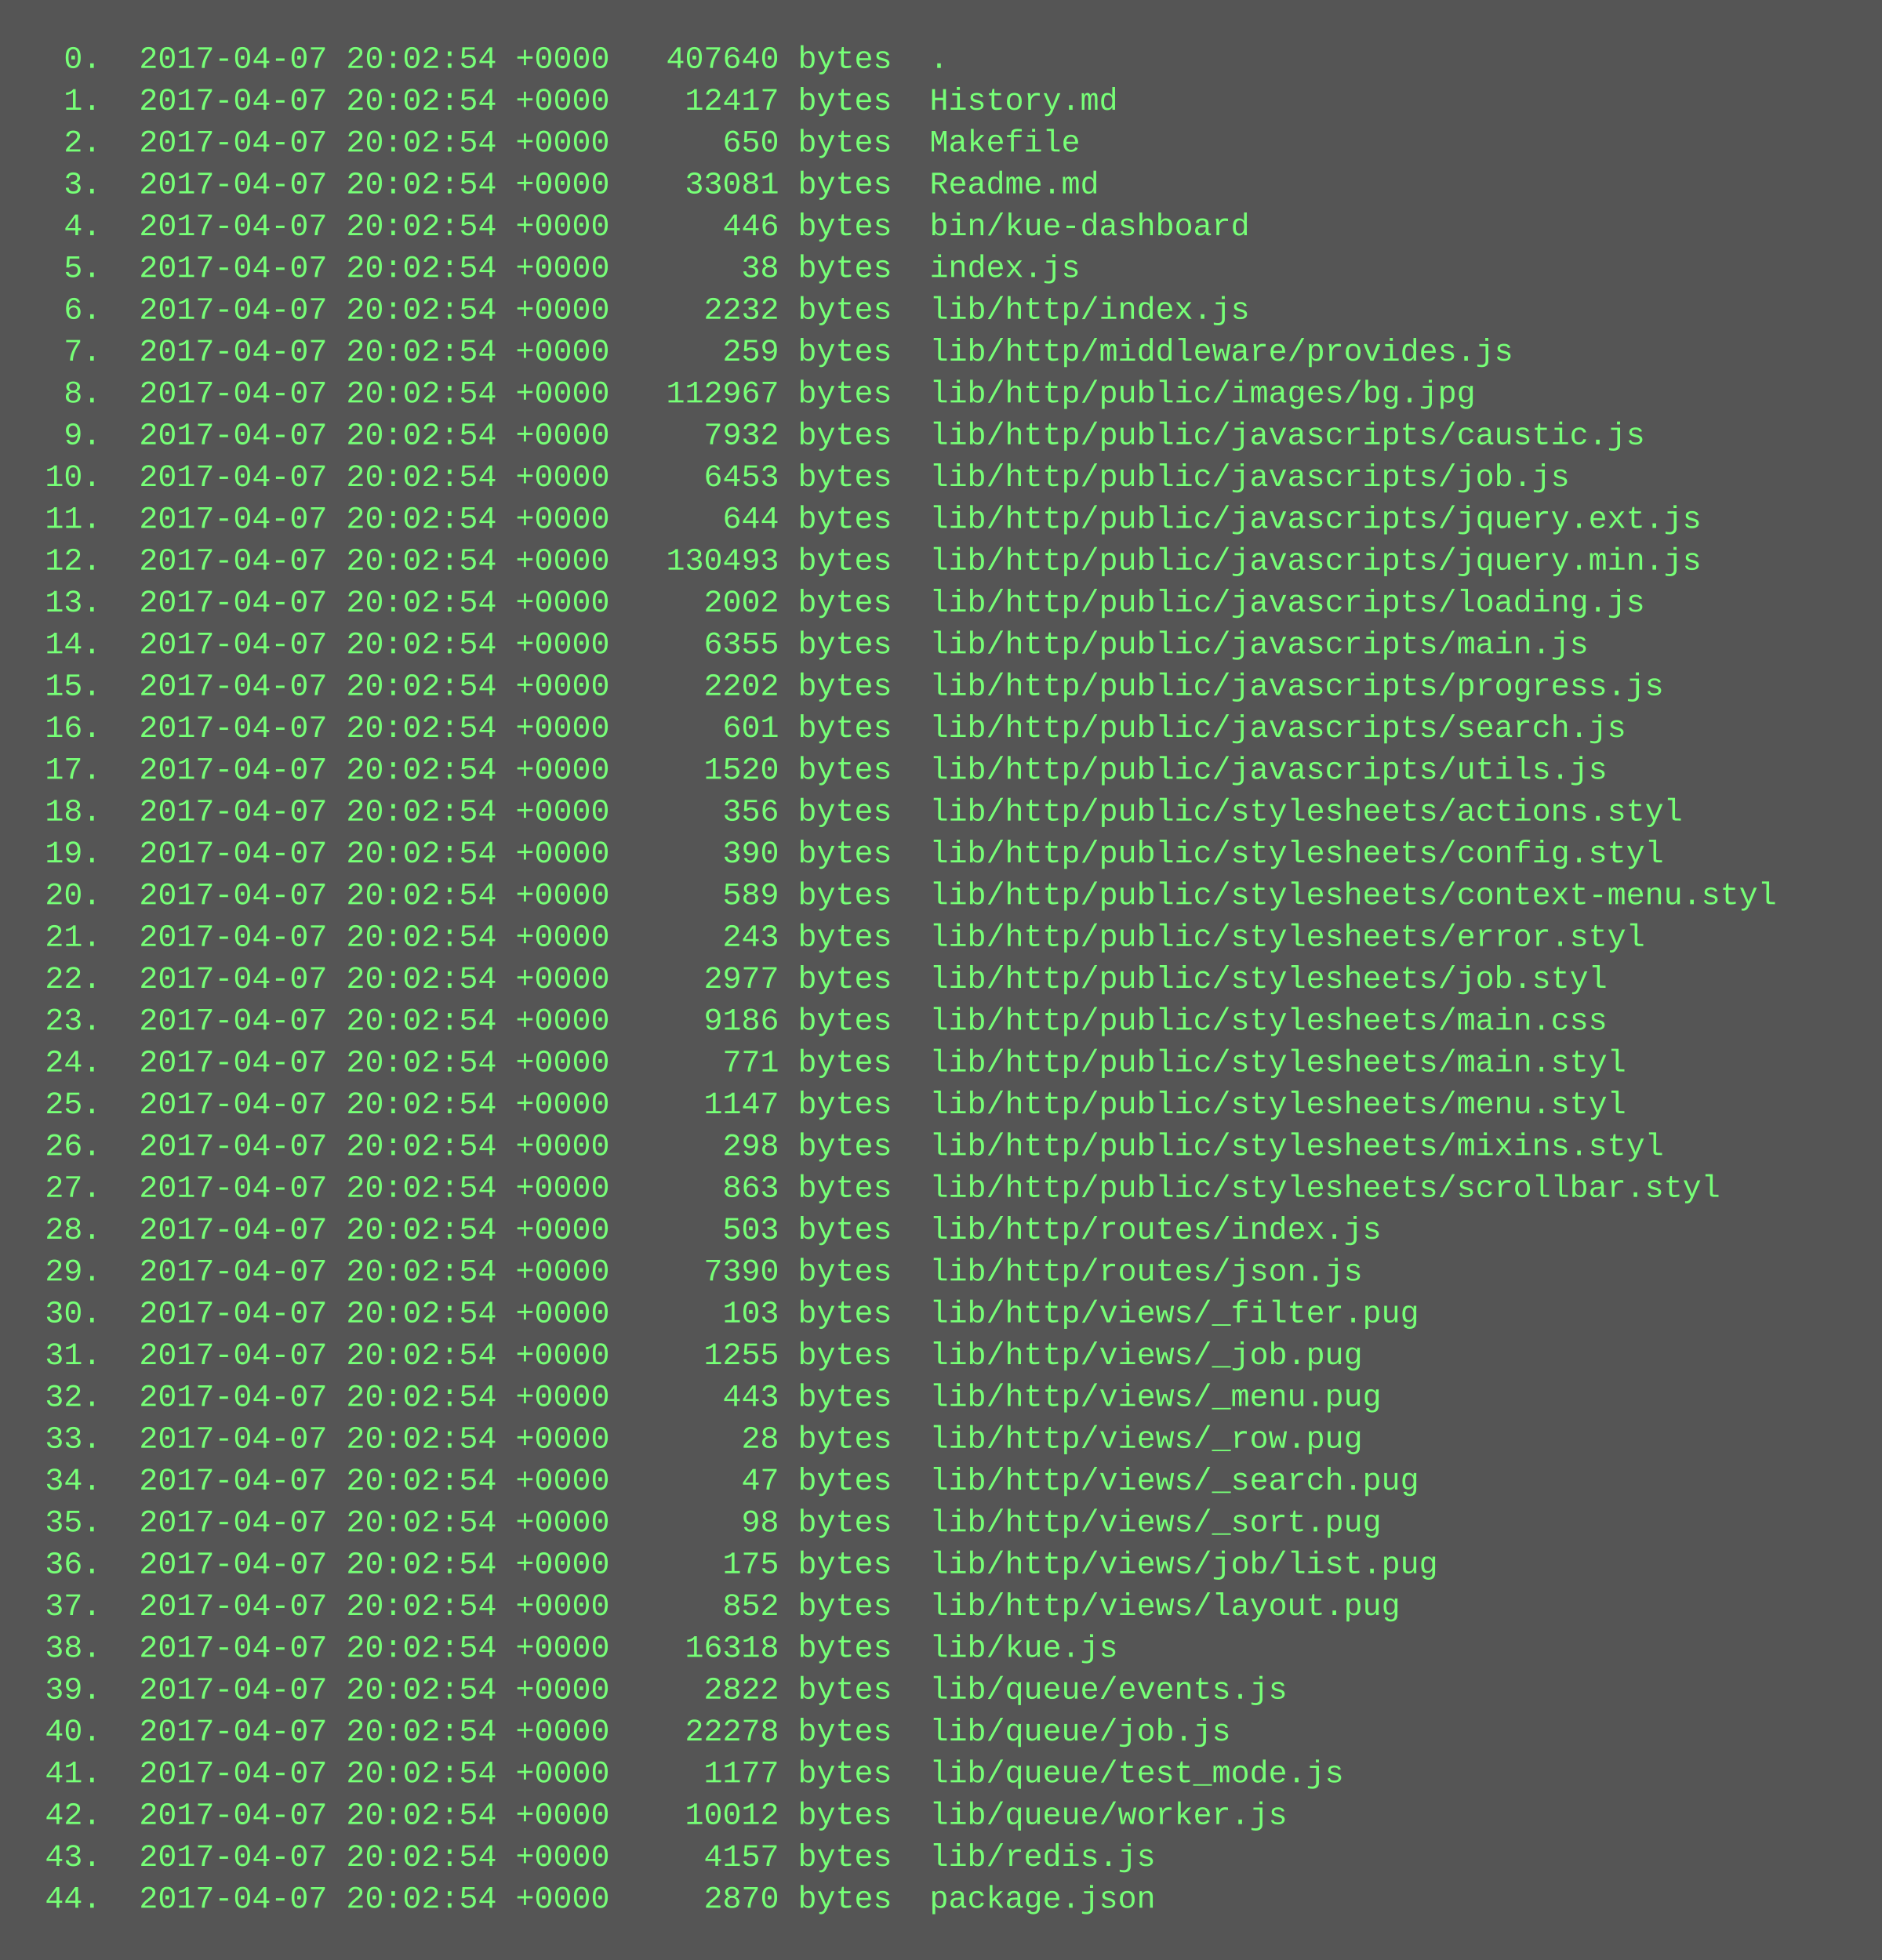
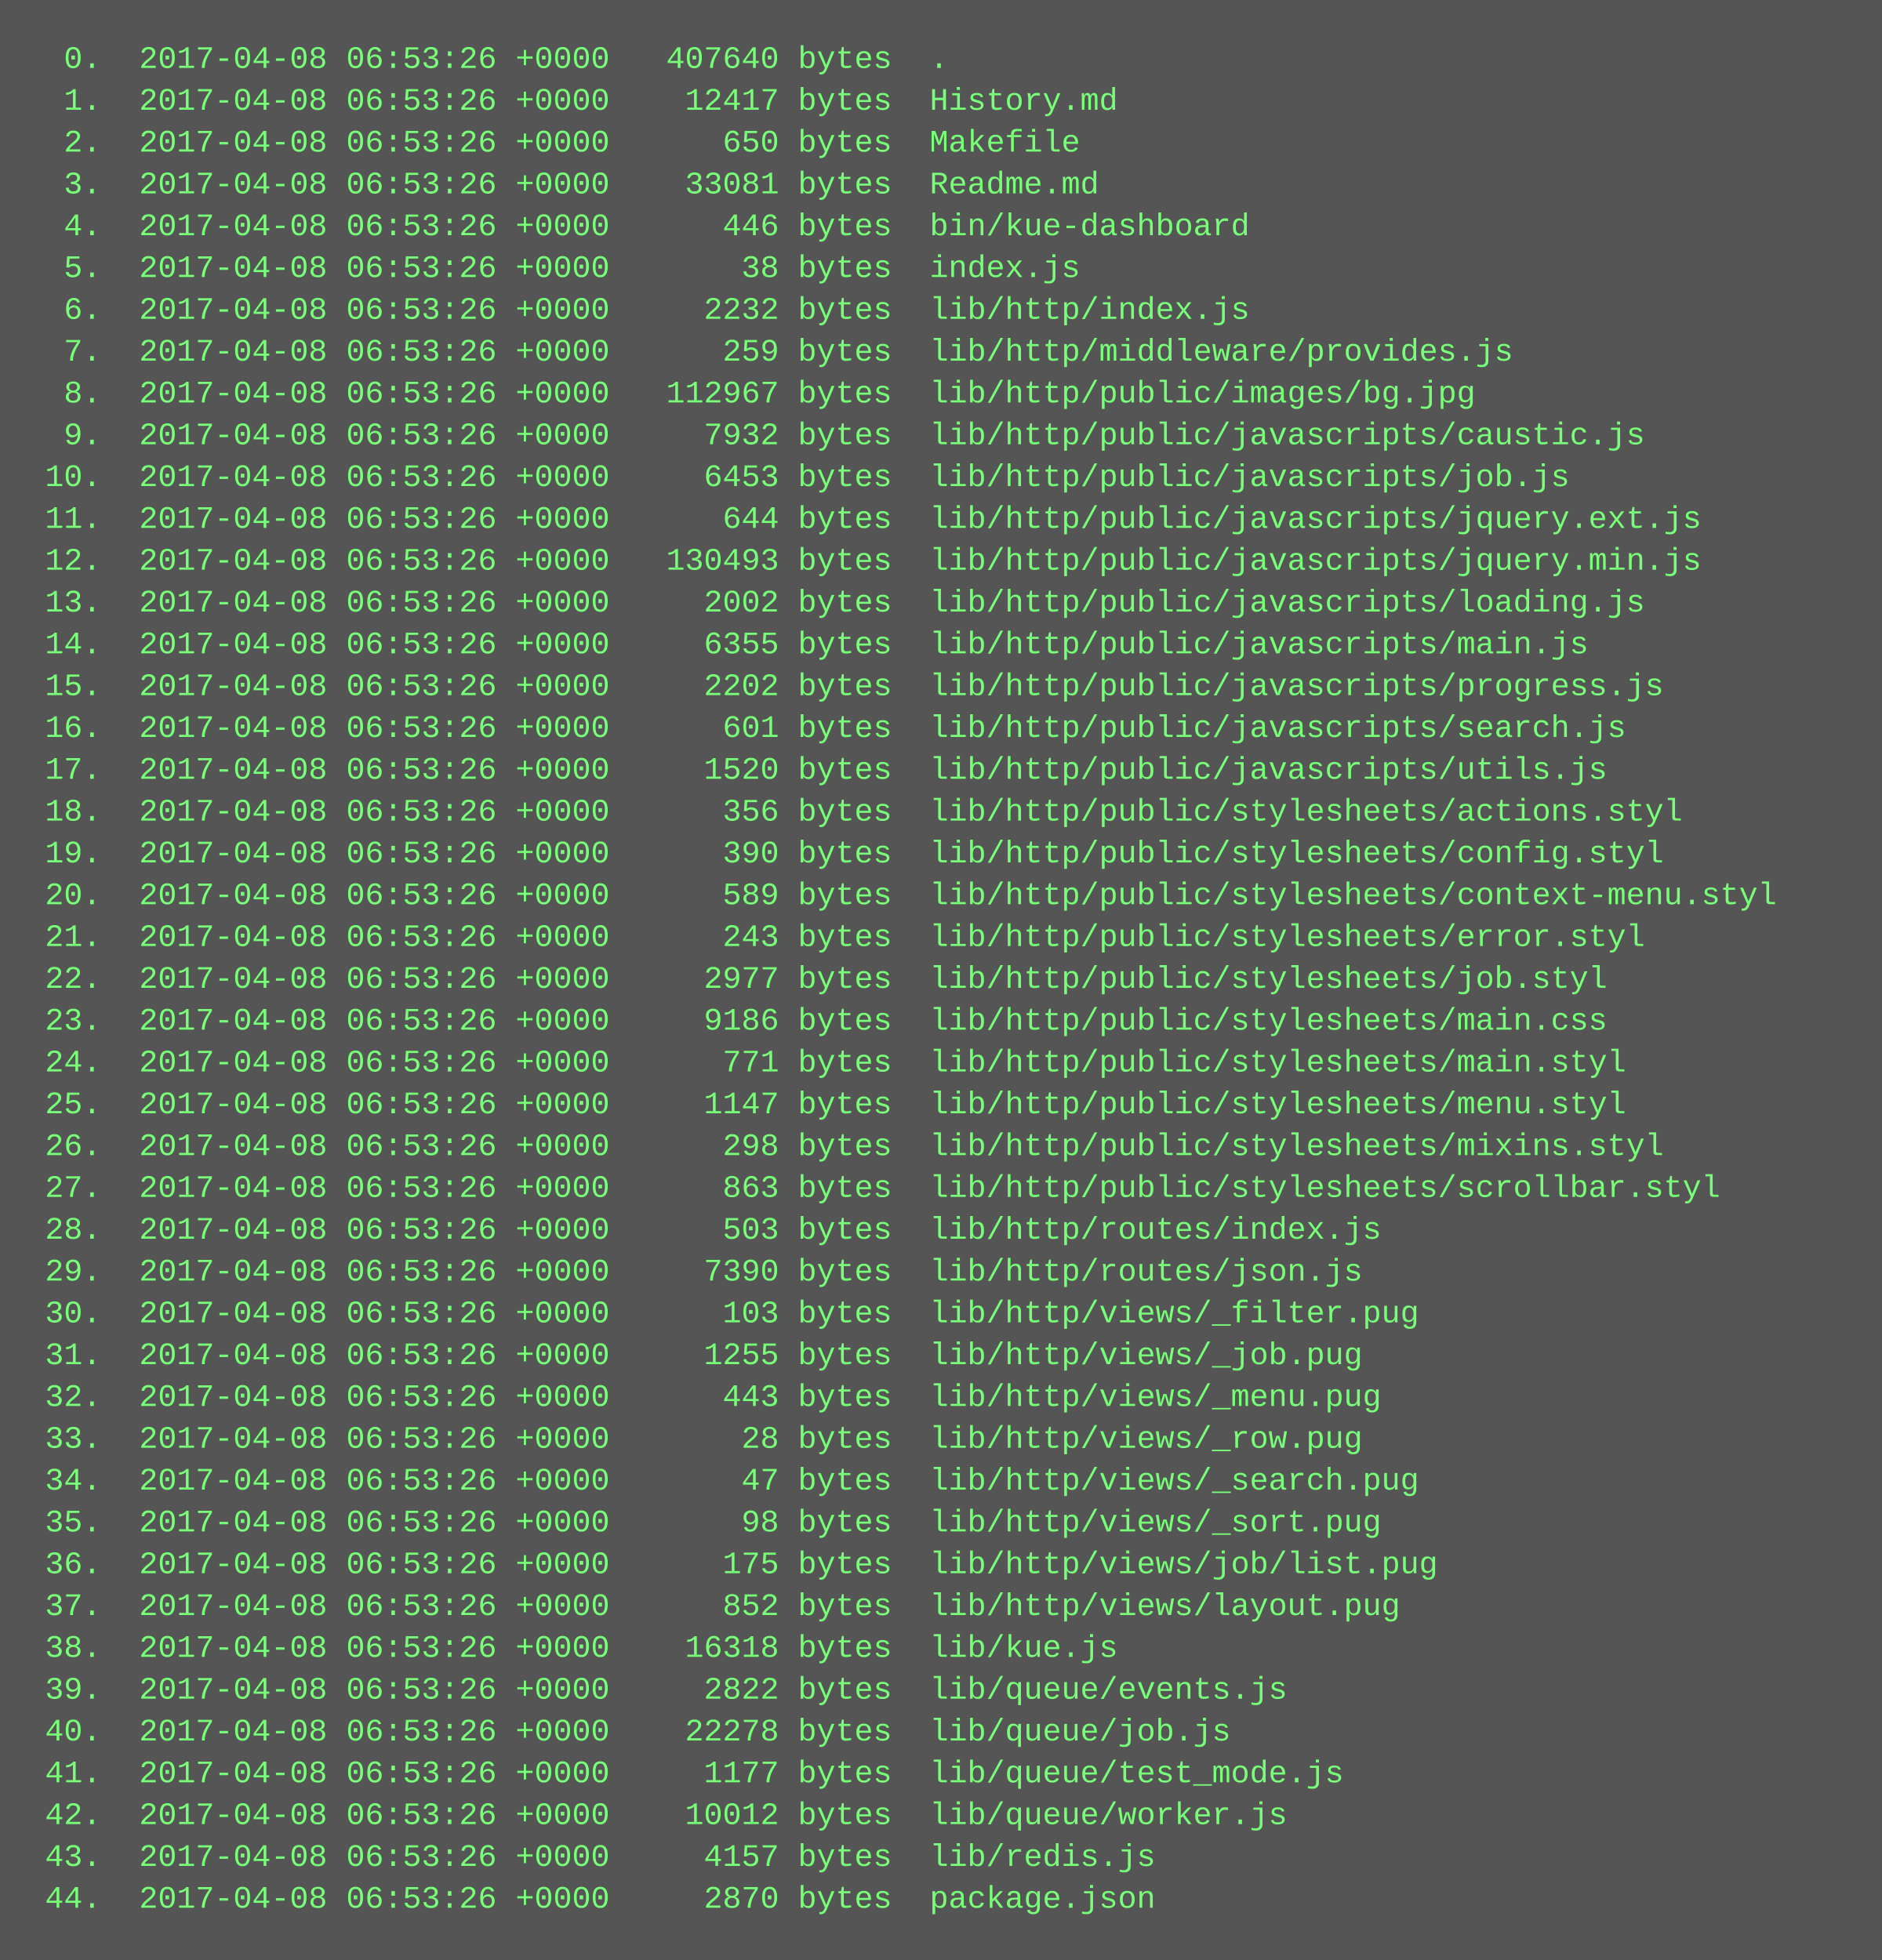
<svg xmlns="http://www.w3.org/2000/svg" height="750" width="720">
  <rect height="750" fill="#555" width="720" />
  <text fill="#7f7" font-family="Courier New" font-size="12" xml:space="preserve">
-     <tspan x="10" y="26">  0.  2017-04-07 20:02:54 +0000   407640 bytes  .</tspan>
-     <tspan x="10" y="42">  1.  2017-04-07 20:02:54 +0000    12417 bytes  History.md</tspan>
-     <tspan x="10" y="58">  2.  2017-04-07 20:02:54 +0000      650 bytes  Makefile</tspan>
-     <tspan x="10" y="74">  3.  2017-04-07 20:02:54 +0000    33081 bytes  Readme.md</tspan>
-     <tspan x="10" y="90">  4.  2017-04-07 20:02:54 +0000      446 bytes  bin/kue-dashboard</tspan>
-     <tspan x="10" y="106">  5.  2017-04-07 20:02:54 +0000       38 bytes  index.js</tspan>
-     <tspan x="10" y="122">  6.  2017-04-07 20:02:54 +0000     2232 bytes  lib/http/index.js</tspan>
-     <tspan x="10" y="138">  7.  2017-04-07 20:02:54 +0000      259 bytes  lib/http/middleware/provides.js</tspan>
-     <tspan x="10" y="154">  8.  2017-04-07 20:02:54 +0000   112967 bytes  lib/http/public/images/bg.jpg</tspan>
-     <tspan x="10" y="170">  9.  2017-04-07 20:02:54 +0000     7932 bytes  lib/http/public/javascripts/caustic.js</tspan>
-     <tspan x="10" y="186"> 10.  2017-04-07 20:02:54 +0000     6453 bytes  lib/http/public/javascripts/job.js</tspan>
-     <tspan x="10" y="202"> 11.  2017-04-07 20:02:54 +0000      644 bytes  lib/http/public/javascripts/jquery.ext.js</tspan>
-     <tspan x="10" y="218"> 12.  2017-04-07 20:02:54 +0000   130493 bytes  lib/http/public/javascripts/jquery.min.js</tspan>
-     <tspan x="10" y="234"> 13.  2017-04-07 20:02:54 +0000     2002 bytes  lib/http/public/javascripts/loading.js</tspan>
-     <tspan x="10" y="250"> 14.  2017-04-07 20:02:54 +0000     6355 bytes  lib/http/public/javascripts/main.js</tspan>
-     <tspan x="10" y="266"> 15.  2017-04-07 20:02:54 +0000     2202 bytes  lib/http/public/javascripts/progress.js</tspan>
-     <tspan x="10" y="282"> 16.  2017-04-07 20:02:54 +0000      601 bytes  lib/http/public/javascripts/search.js</tspan>
-     <tspan x="10" y="298"> 17.  2017-04-07 20:02:54 +0000     1520 bytes  lib/http/public/javascripts/utils.js</tspan>
-     <tspan x="10" y="314"> 18.  2017-04-07 20:02:54 +0000      356 bytes  lib/http/public/stylesheets/actions.styl</tspan>
-     <tspan x="10" y="330"> 19.  2017-04-07 20:02:54 +0000      390 bytes  lib/http/public/stylesheets/config.styl</tspan>
-     <tspan x="10" y="346"> 20.  2017-04-07 20:02:54 +0000      589 bytes  lib/http/public/stylesheets/context-menu.styl</tspan>
-     <tspan x="10" y="362"> 21.  2017-04-07 20:02:54 +0000      243 bytes  lib/http/public/stylesheets/error.styl</tspan>
-     <tspan x="10" y="378"> 22.  2017-04-07 20:02:54 +0000     2977 bytes  lib/http/public/stylesheets/job.styl</tspan>
-     <tspan x="10" y="394"> 23.  2017-04-07 20:02:54 +0000     9186 bytes  lib/http/public/stylesheets/main.css</tspan>
-     <tspan x="10" y="410"> 24.  2017-04-07 20:02:54 +0000      771 bytes  lib/http/public/stylesheets/main.styl</tspan>
-     <tspan x="10" y="426"> 25.  2017-04-07 20:02:54 +0000     1147 bytes  lib/http/public/stylesheets/menu.styl</tspan>
-     <tspan x="10" y="442"> 26.  2017-04-07 20:02:54 +0000      298 bytes  lib/http/public/stylesheets/mixins.styl</tspan>
-     <tspan x="10" y="458"> 27.  2017-04-07 20:02:54 +0000      863 bytes  lib/http/public/stylesheets/scrollbar.styl</tspan>
-     <tspan x="10" y="474"> 28.  2017-04-07 20:02:54 +0000      503 bytes  lib/http/routes/index.js</tspan>
-     <tspan x="10" y="490"> 29.  2017-04-07 20:02:54 +0000     7390 bytes  lib/http/routes/json.js</tspan>
-     <tspan x="10" y="506"> 30.  2017-04-07 20:02:54 +0000      103 bytes  lib/http/views/_filter.pug</tspan>
-     <tspan x="10" y="522"> 31.  2017-04-07 20:02:54 +0000     1255 bytes  lib/http/views/_job.pug</tspan>
-     <tspan x="10" y="538"> 32.  2017-04-07 20:02:54 +0000      443 bytes  lib/http/views/_menu.pug</tspan>
-     <tspan x="10" y="554"> 33.  2017-04-07 20:02:54 +0000       28 bytes  lib/http/views/_row.pug</tspan>
-     <tspan x="10" y="570"> 34.  2017-04-07 20:02:54 +0000       47 bytes  lib/http/views/_search.pug</tspan>
-     <tspan x="10" y="586"> 35.  2017-04-07 20:02:54 +0000       98 bytes  lib/http/views/_sort.pug</tspan>
-     <tspan x="10" y="602"> 36.  2017-04-07 20:02:54 +0000      175 bytes  lib/http/views/job/list.pug</tspan>
-     <tspan x="10" y="618"> 37.  2017-04-07 20:02:54 +0000      852 bytes  lib/http/views/layout.pug</tspan>
-     <tspan x="10" y="634"> 38.  2017-04-07 20:02:54 +0000    16318 bytes  lib/kue.js</tspan>
-     <tspan x="10" y="650"> 39.  2017-04-07 20:02:54 +0000     2822 bytes  lib/queue/events.js</tspan>
-     <tspan x="10" y="666"> 40.  2017-04-07 20:02:54 +0000    22278 bytes  lib/queue/job.js</tspan>
-     <tspan x="10" y="682"> 41.  2017-04-07 20:02:54 +0000     1177 bytes  lib/queue/test_mode.js</tspan>
-     <tspan x="10" y="698"> 42.  2017-04-07 20:02:54 +0000    10012 bytes  lib/queue/worker.js</tspan>
-     <tspan x="10" y="714"> 43.  2017-04-07 20:02:54 +0000     4157 bytes  lib/redis.js</tspan>
-     <tspan x="10" y="730"> 44.  2017-04-07 20:02:54 +0000     2870 bytes  package.json</tspan>
+     <tspan x="10" y="26">  0.  2017-04-08 06:53:26 +0000   407640 bytes  .</tspan>
+     <tspan x="10" y="42">  1.  2017-04-08 06:53:26 +0000    12417 bytes  History.md</tspan>
+     <tspan x="10" y="58">  2.  2017-04-08 06:53:26 +0000      650 bytes  Makefile</tspan>
+     <tspan x="10" y="74">  3.  2017-04-08 06:53:26 +0000    33081 bytes  Readme.md</tspan>
+     <tspan x="10" y="90">  4.  2017-04-08 06:53:26 +0000      446 bytes  bin/kue-dashboard</tspan>
+     <tspan x="10" y="106">  5.  2017-04-08 06:53:26 +0000       38 bytes  index.js</tspan>
+     <tspan x="10" y="122">  6.  2017-04-08 06:53:26 +0000     2232 bytes  lib/http/index.js</tspan>
+     <tspan x="10" y="138">  7.  2017-04-08 06:53:26 +0000      259 bytes  lib/http/middleware/provides.js</tspan>
+     <tspan x="10" y="154">  8.  2017-04-08 06:53:26 +0000   112967 bytes  lib/http/public/images/bg.jpg</tspan>
+     <tspan x="10" y="170">  9.  2017-04-08 06:53:26 +0000     7932 bytes  lib/http/public/javascripts/caustic.js</tspan>
+     <tspan x="10" y="186"> 10.  2017-04-08 06:53:26 +0000     6453 bytes  lib/http/public/javascripts/job.js</tspan>
+     <tspan x="10" y="202"> 11.  2017-04-08 06:53:26 +0000      644 bytes  lib/http/public/javascripts/jquery.ext.js</tspan>
+     <tspan x="10" y="218"> 12.  2017-04-08 06:53:26 +0000   130493 bytes  lib/http/public/javascripts/jquery.min.js</tspan>
+     <tspan x="10" y="234"> 13.  2017-04-08 06:53:26 +0000     2002 bytes  lib/http/public/javascripts/loading.js</tspan>
+     <tspan x="10" y="250"> 14.  2017-04-08 06:53:26 +0000     6355 bytes  lib/http/public/javascripts/main.js</tspan>
+     <tspan x="10" y="266"> 15.  2017-04-08 06:53:26 +0000     2202 bytes  lib/http/public/javascripts/progress.js</tspan>
+     <tspan x="10" y="282"> 16.  2017-04-08 06:53:26 +0000      601 bytes  lib/http/public/javascripts/search.js</tspan>
+     <tspan x="10" y="298"> 17.  2017-04-08 06:53:26 +0000     1520 bytes  lib/http/public/javascripts/utils.js</tspan>
+     <tspan x="10" y="314"> 18.  2017-04-08 06:53:26 +0000      356 bytes  lib/http/public/stylesheets/actions.styl</tspan>
+     <tspan x="10" y="330"> 19.  2017-04-08 06:53:26 +0000      390 bytes  lib/http/public/stylesheets/config.styl</tspan>
+     <tspan x="10" y="346"> 20.  2017-04-08 06:53:26 +0000      589 bytes  lib/http/public/stylesheets/context-menu.styl</tspan>
+     <tspan x="10" y="362"> 21.  2017-04-08 06:53:26 +0000      243 bytes  lib/http/public/stylesheets/error.styl</tspan>
+     <tspan x="10" y="378"> 22.  2017-04-08 06:53:26 +0000     2977 bytes  lib/http/public/stylesheets/job.styl</tspan>
+     <tspan x="10" y="394"> 23.  2017-04-08 06:53:26 +0000     9186 bytes  lib/http/public/stylesheets/main.css</tspan>
+     <tspan x="10" y="410"> 24.  2017-04-08 06:53:26 +0000      771 bytes  lib/http/public/stylesheets/main.styl</tspan>
+     <tspan x="10" y="426"> 25.  2017-04-08 06:53:26 +0000     1147 bytes  lib/http/public/stylesheets/menu.styl</tspan>
+     <tspan x="10" y="442"> 26.  2017-04-08 06:53:26 +0000      298 bytes  lib/http/public/stylesheets/mixins.styl</tspan>
+     <tspan x="10" y="458"> 27.  2017-04-08 06:53:26 +0000      863 bytes  lib/http/public/stylesheets/scrollbar.styl</tspan>
+     <tspan x="10" y="474"> 28.  2017-04-08 06:53:26 +0000      503 bytes  lib/http/routes/index.js</tspan>
+     <tspan x="10" y="490"> 29.  2017-04-08 06:53:26 +0000     7390 bytes  lib/http/routes/json.js</tspan>
+     <tspan x="10" y="506"> 30.  2017-04-08 06:53:26 +0000      103 bytes  lib/http/views/_filter.pug</tspan>
+     <tspan x="10" y="522"> 31.  2017-04-08 06:53:26 +0000     1255 bytes  lib/http/views/_job.pug</tspan>
+     <tspan x="10" y="538"> 32.  2017-04-08 06:53:26 +0000      443 bytes  lib/http/views/_menu.pug</tspan>
+     <tspan x="10" y="554"> 33.  2017-04-08 06:53:26 +0000       28 bytes  lib/http/views/_row.pug</tspan>
+     <tspan x="10" y="570"> 34.  2017-04-08 06:53:26 +0000       47 bytes  lib/http/views/_search.pug</tspan>
+     <tspan x="10" y="586"> 35.  2017-04-08 06:53:26 +0000       98 bytes  lib/http/views/_sort.pug</tspan>
+     <tspan x="10" y="602"> 36.  2017-04-08 06:53:26 +0000      175 bytes  lib/http/views/job/list.pug</tspan>
+     <tspan x="10" y="618"> 37.  2017-04-08 06:53:26 +0000      852 bytes  lib/http/views/layout.pug</tspan>
+     <tspan x="10" y="634"> 38.  2017-04-08 06:53:26 +0000    16318 bytes  lib/kue.js</tspan>
+     <tspan x="10" y="650"> 39.  2017-04-08 06:53:26 +0000     2822 bytes  lib/queue/events.js</tspan>
+     <tspan x="10" y="666"> 40.  2017-04-08 06:53:26 +0000    22278 bytes  lib/queue/job.js</tspan>
+     <tspan x="10" y="682"> 41.  2017-04-08 06:53:26 +0000     1177 bytes  lib/queue/test_mode.js</tspan>
+     <tspan x="10" y="698"> 42.  2017-04-08 06:53:26 +0000    10012 bytes  lib/queue/worker.js</tspan>
+     <tspan x="10" y="714"> 43.  2017-04-08 06:53:26 +0000     4157 bytes  lib/redis.js</tspan>
+     <tspan x="10" y="730"> 44.  2017-04-08 06:53:26 +0000     2870 bytes  package.json</tspan>
  </text>
</svg>
